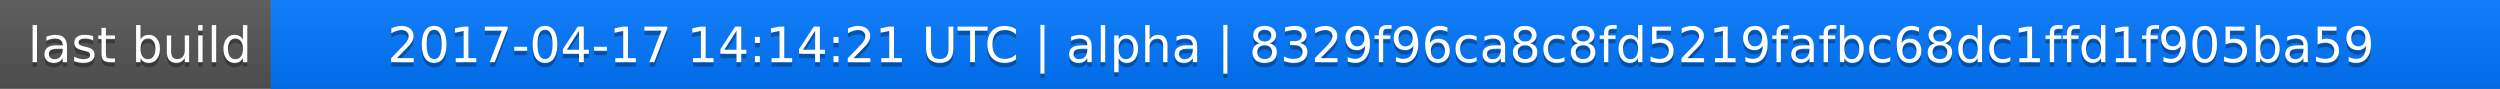
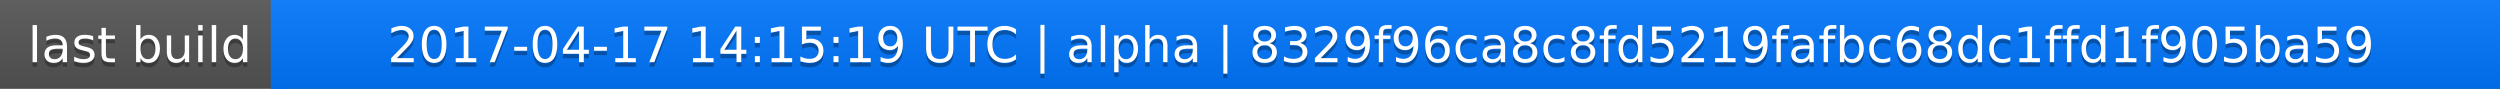
<svg xmlns="http://www.w3.org/2000/svg" width="563" height="20">
  <linearGradient id="a" x2="0" y2="100%">
    <stop offset="0" stop-color="#bbb" stop-opacity=".1" />
    <stop offset="1" stop-opacity=".1" />
  </linearGradient>
  <rect rx="0" width="563" height="20" fill="#555" />
  <rect rx="0" x="61" width="502" height="20" fill="#07f" />
  <path fill="#07f" d="M61 0h4v20h-4z" />
  <rect rx="0" width="563" height="20" fill="url(#a)" />
  <g fill="#fff" text-anchor="middle" font-family="DejaVu Sans,Verdana,Geneva,sans-serif" font-size="11">
    <text x="31.5" y="15" fill="#010101" fill-opacity=".3">last build</text>
    <text x="31.5" y="14">last build</text>
-     <text x="311" y="15" fill="#010101" fill-opacity=".3">2017-04-17 14:14:21 UTC | alpha | 8329f96ca8c8fd5219fafbc68dc1ffd1f905ba59</text>
-     <text x="311" y="14">2017-04-17 14:14:21 UTC | alpha | 8329f96ca8c8fd5219fafbc68dc1ffd1f905ba59</text>
+     <text x="311" y="15" fill="#010101" fill-opacity=".3">2017-04-17 14:15:19 UTC | alpha | 8329f96ca8c8fd5219fafbc68dc1ffd1f905ba59</text>
+     <text x="311" y="14">2017-04-17 14:15:19 UTC | alpha | 8329f96ca8c8fd5219fafbc68dc1ffd1f905ba59</text>
  </g>
</svg>
